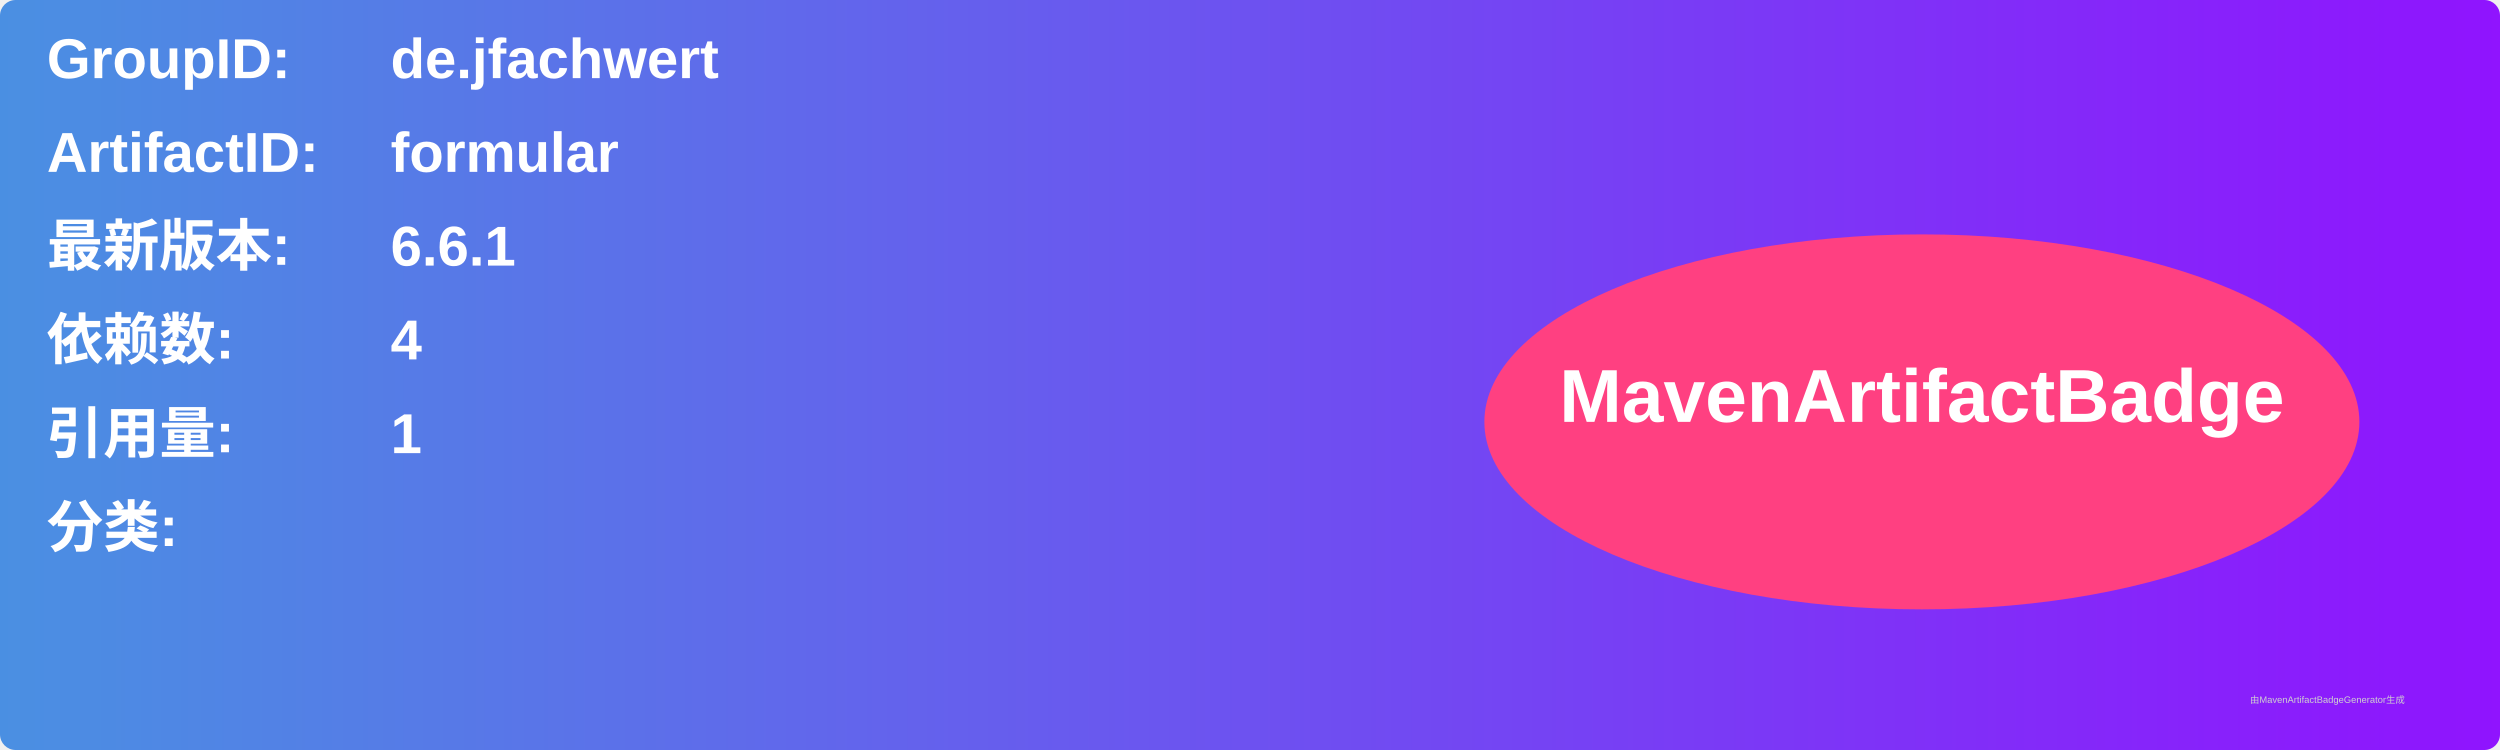
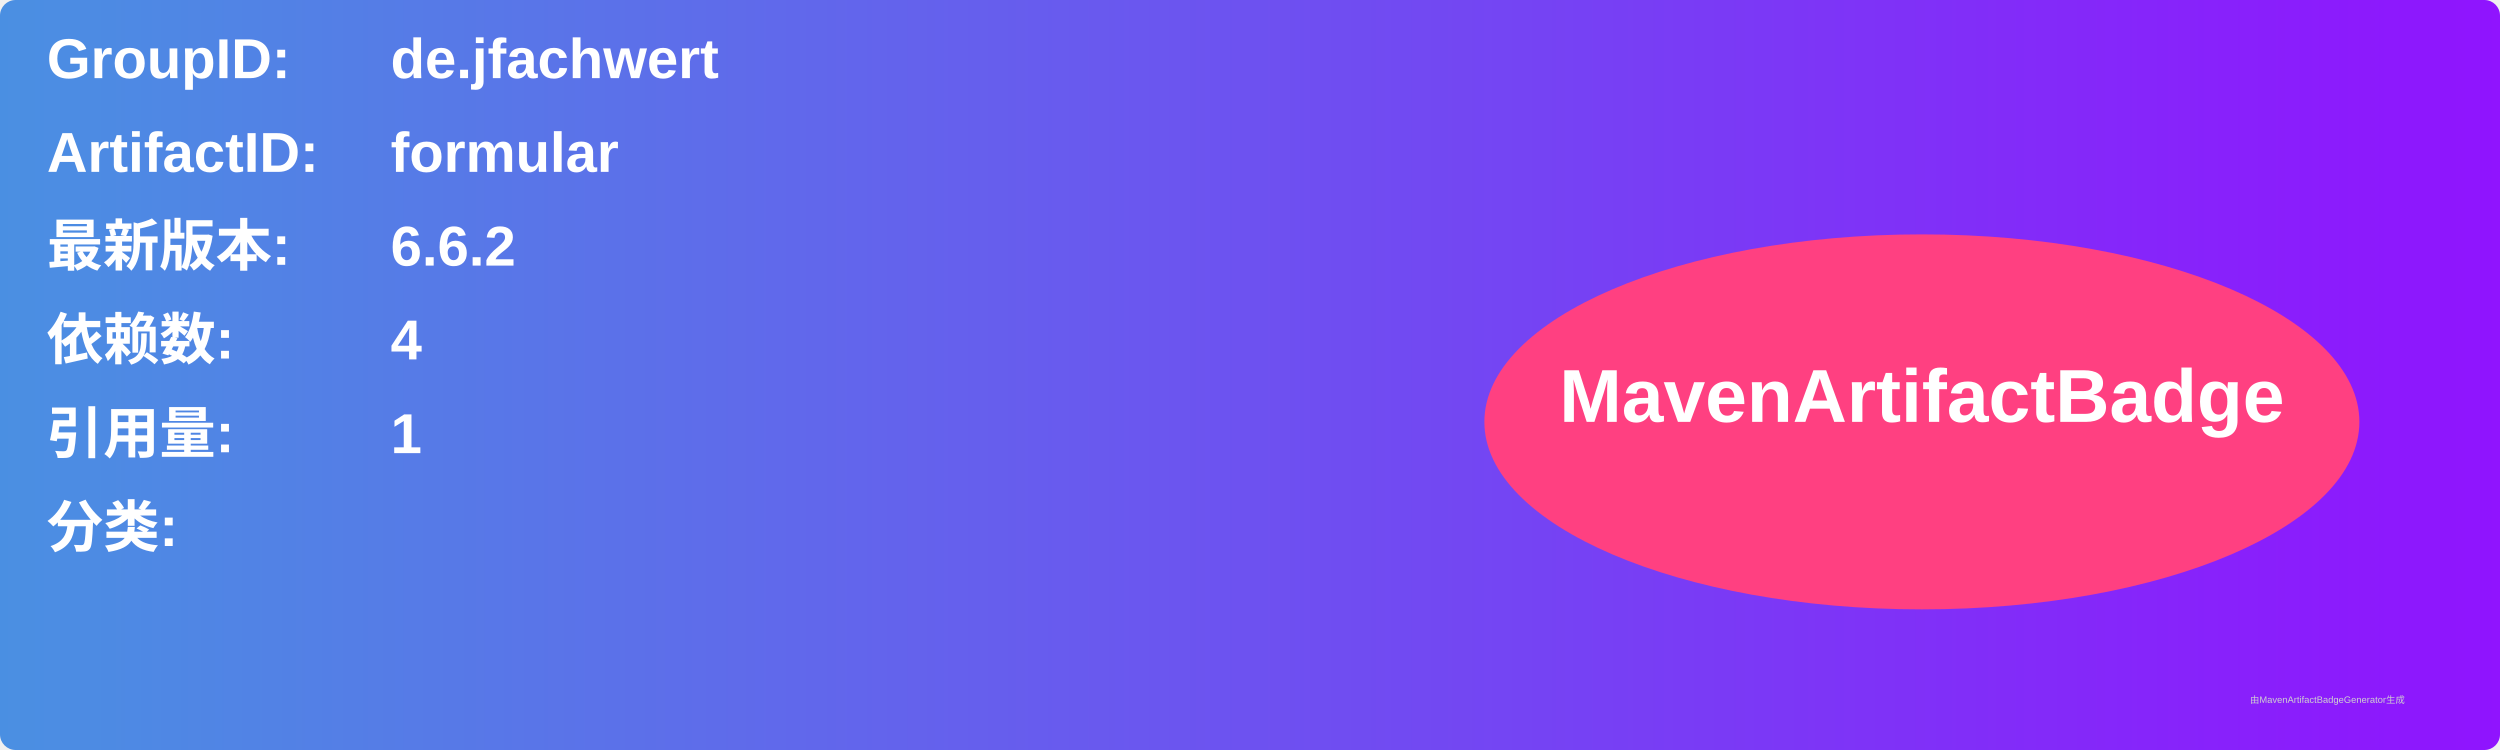
<svg xmlns="http://www.w3.org/2000/svg" width="800" height="240" viewBox="0 0 800 240">
  <linearGradient id="grad" x1="0%" y1="0%" x2="100%" y2="0%">
    <stop offset="0%" stop-color="#4a90e2" />
    <stop offset="100%" stop-color="#9013fe" />
  </linearGradient>
  <rect width="100%" height="100%" rx="5" ry="5" fill="url(#grad)" />
  <g transform="translate(15, 15)">
    <text x="0" y="10" font-family="Arial" font-size="18" fill="white" font-weight="bold" width="260">GroupID:</text>
    <text x="110" y="10" font-family="Arial" font-size="18" fill="white" font-weight="bold" width="460">de.jfachwert</text>
    <text x="0" y="40" font-family="Arial" font-size="18" fill="white" font-weight="bold" width="260">ArtifactID:</text>
    <text x="110" y="40" font-family="Arial" font-size="18" fill="white" font-weight="bold" width="460">formular</text>
    <text x="0" y="70" font-family="Arial" font-size="18" fill="white" font-weight="bold">最新版本:</text>
    <text x="110" y="70" font-family="Arial" font-size="18" fill="white" font-weight="bold">
-       <tspan font-weight="bold">6.6.1</tspan>
+       <tspan font-weight="bold">6.6.2</tspan>
    </text>
    <text x="0" y="100" font-family="Arial" font-size="18" fill="white" font-weight="bold">依赖数: </text>
    <text x="110" y="100" font-family="Arial" font-size="18" fill="white">
      <tspan font-weight="bold">4</tspan>
    </text>
    <text x="0" y="130" font-family="Arial" font-size="18" fill="white" font-weight="bold">引用量: </text>
    <text x="110" y="130" font-family="Arial" font-size="18" fill="white">
      <tspan font-weight="bold">1</tspan>
    </text>
    <text x="0" y="160" font-family="Arial" font-size="18" fill="white" font-weight="bold">分类:</text>
    <text x="10" y="190" font-family="Arial" font-size="10" fill="white">
      <tspan font-weight="bold" />
    </text>
    <ellipse cx="600" cy="120" rx="140" ry="60" fill="#ff4081" />
    <text x="600" y="120" text-anchor="middle" font-family="Arial" font-size="24" fill="white" font-weight="bold">MavenArtifactBadge</text>
  </g>
  <text x="720" y="225" font-family="Arial" font-size="3" fill="#d0d0d0">由MavenArtifactBadgeGenerator生成</text>
</svg>
